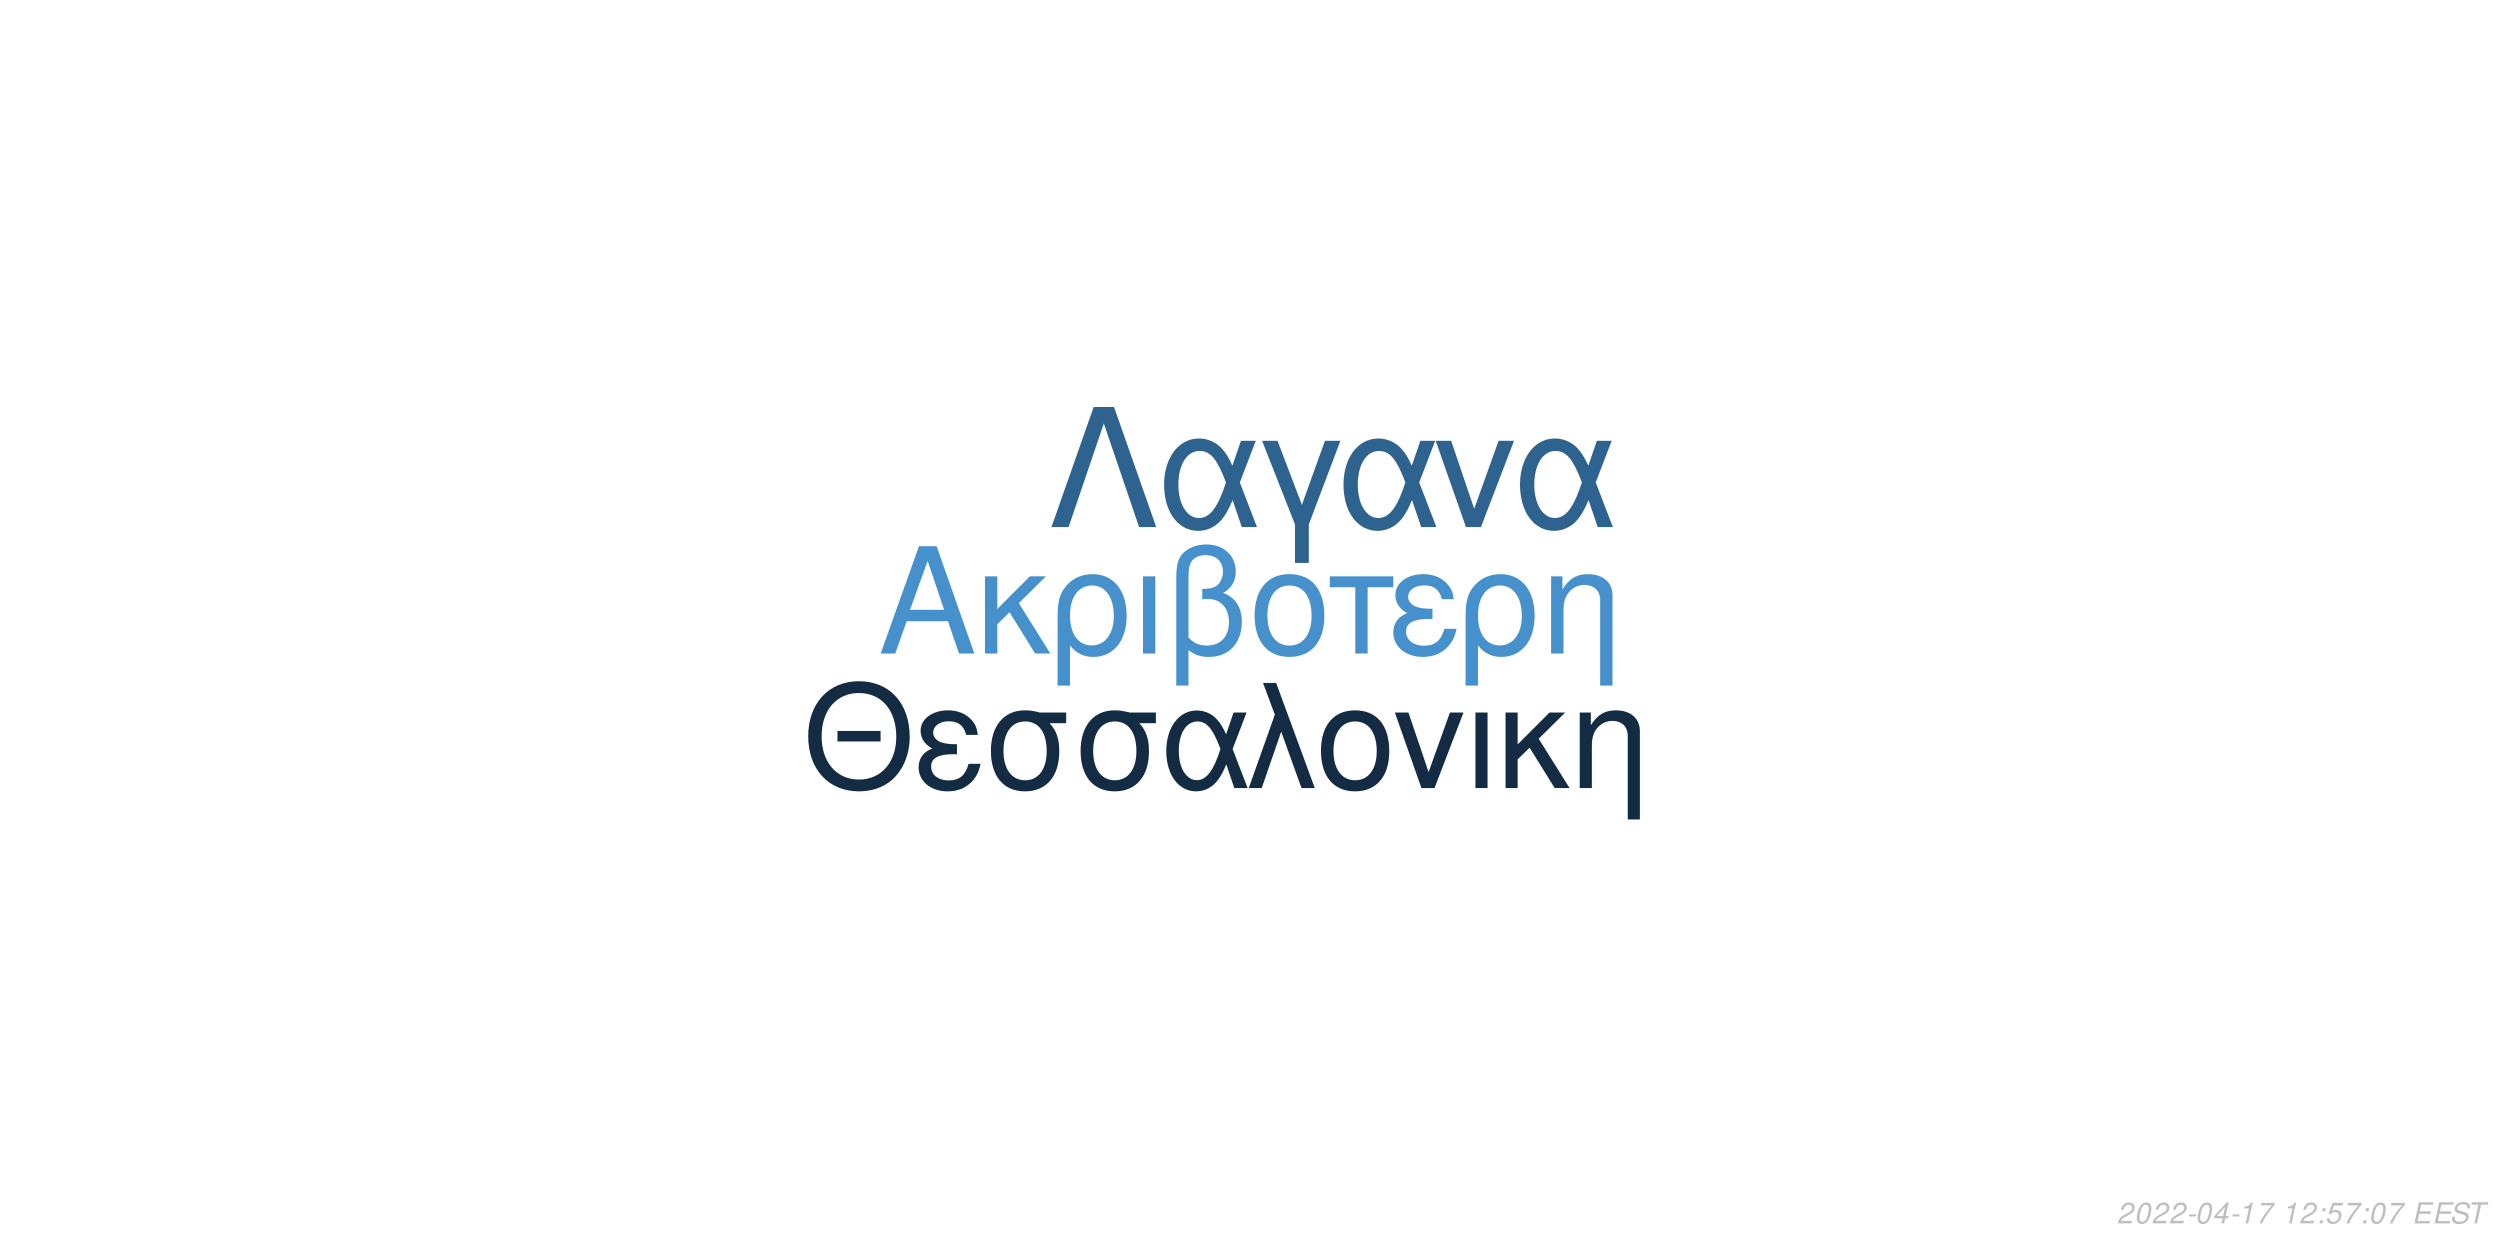
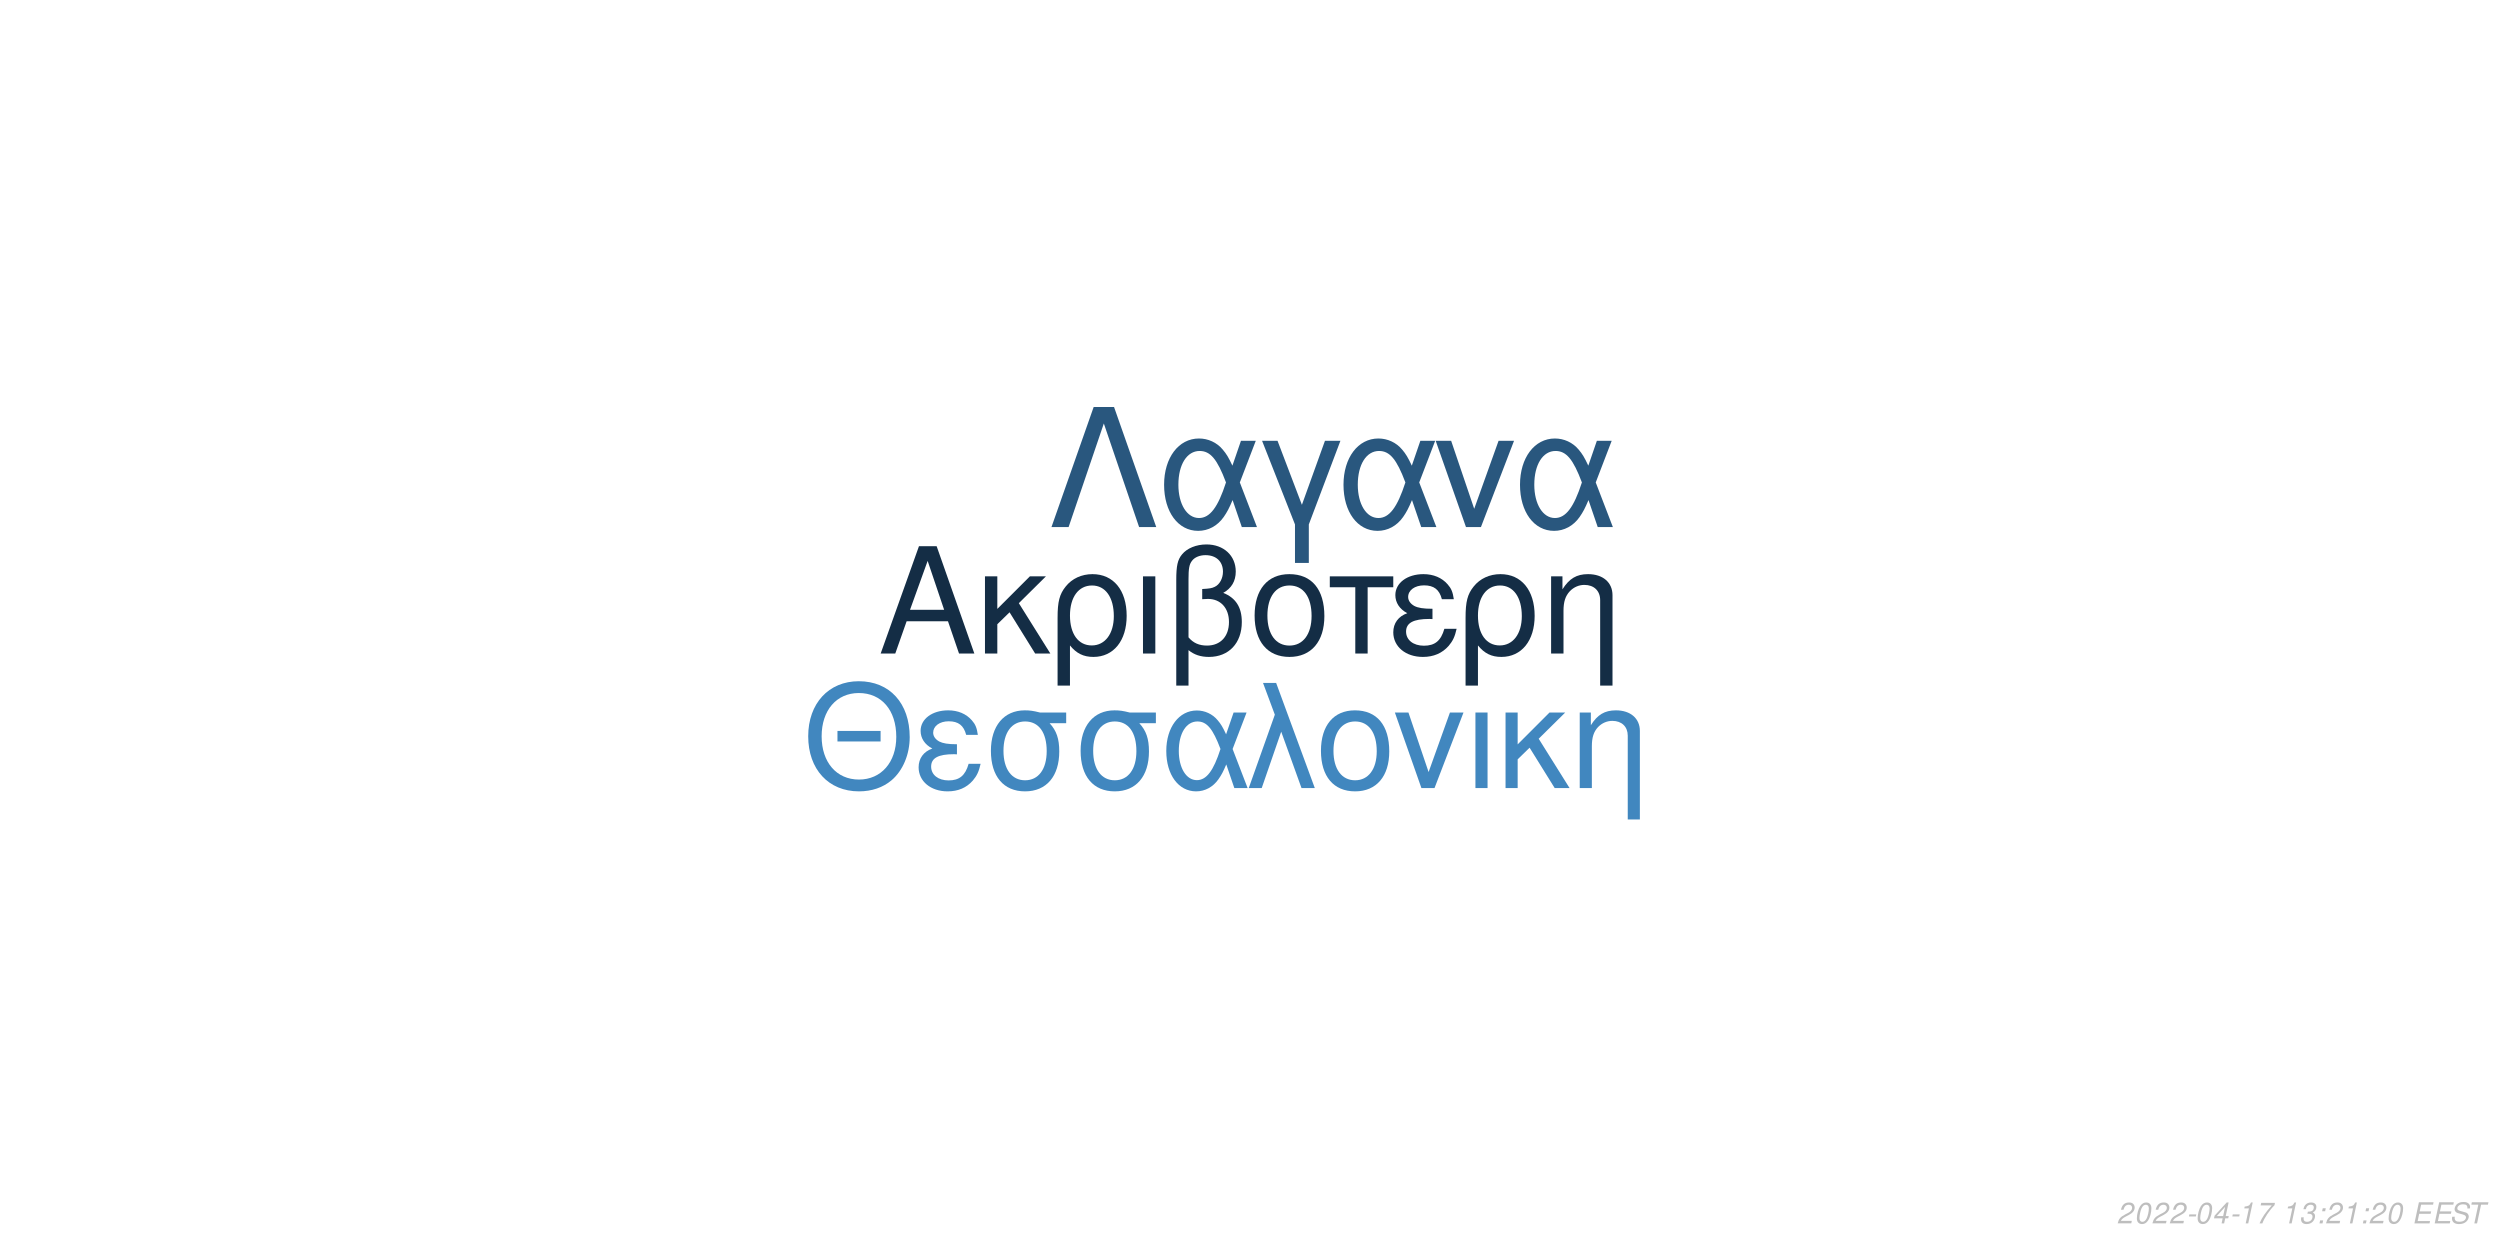
<svg xmlns="http://www.w3.org/2000/svg" xmlns:xlink="http://www.w3.org/1999/xlink" width="864pt" height="432pt" viewBox="0 0 864 432" version="1.1">
  <defs>
    <g>
      <symbol overflow="visible" id="glyph0-0">
        <path style="stroke:none;" d="" />
      </symbol>
      <symbol overflow="visible" id="glyph0-1">
        <path style="stroke:none;" d="M 24.125 -11.141 L 27.938 0 L 33.234 0 L 20.203 -37.094 L 14.094 -37.094 L 0.859 0 L 5.906 0 L 9.828 -11.141 Z M 22.797 -15.109 L 11 -15.109 L 17.094 -32.016 Z M 22.797 -15.109 " />
      </symbol>
      <symbol overflow="visible" id="glyph0-2">
        <path style="stroke:none;" d="M 7.172 -15.422 L 7.172 -26.672 L 2.906 -26.672 L 2.906 0 L 7.172 0 L 7.172 -10.125 L 11.406 -14.25 L 20.25 0 L 25.5 0 L 14.609 -17.406 L 23.969 -26.672 L 18.422 -26.672 Z M 7.172 -15.422 " />
      </symbol>
      <symbol overflow="visible" id="glyph0-3">
        <path style="stroke:none;" d="M 3 11.094 L 7.281 11.094 L 7.281 -2.797 C 9.516 -0.047 11.953 1.172 15.375 1.172 C 22.344 1.172 26.875 -4.422 26.875 -13.031 C 26.875 -21.891 22.297 -27.438 15.062 -27.438 C 11.297 -27.438 7.984 -25.906 5.797 -23.156 C 3.672 -20.516 3 -17.969 3 -12.359 Z M 14.906 -23.516 C 19.547 -23.516 22.438 -19.438 22.438 -12.922 C 22.438 -6.812 19.391 -2.797 14.812 -2.797 C 10.172 -2.797 7.281 -6.766 7.281 -13.125 C 7.281 -19.484 10.234 -23.516 14.906 -23.516 Z M 14.906 -23.516 " />
      </symbol>
      <symbol overflow="visible" id="glyph0-4">
        <path style="stroke:none;" d="M 3.516 0 L 7.781 0 L 7.781 -26.672 L 3.516 -26.672 Z M 3.516 0 " />
      </symbol>
      <symbol overflow="visible" id="glyph0-5">
        <path style="stroke:none;" d="M 4.016 11.094 L 8.25 11.094 L 8.25 -1.172 C 10.172 0.406 12.422 1.172 15.312 1.172 C 22.188 1.172 26.672 -3.609 26.672 -10.891 C 26.672 -15.984 24.578 -19.234 20.25 -20.969 C 23.109 -22.547 24.578 -25.031 24.578 -28.344 C 24.578 -33.844 20.406 -37.703 14.453 -37.703 C 10.938 -37.703 7.734 -36.391 6 -34.25 C 4.484 -32.422 4.016 -30.328 4.016 -25.391 Z M 8.25 -25.656 C 8.25 -29.359 8.5 -30.844 9.469 -32.062 C 10.375 -33.281 12.156 -34 14.094 -34 C 17.812 -34 20.156 -31.812 20.156 -28.297 C 20.156 -25.953 18.984 -23.812 17.297 -23.047 C 16.281 -22.547 15.469 -22.438 12.984 -22.297 L 12.984 -18.781 C 13.734 -18.828 14.344 -18.875 14.969 -18.875 C 19.344 -18.875 22.234 -15.719 22.234 -10.891 C 22.234 -5.906 19.281 -2.75 14.656 -2.75 C 11.953 -2.75 9.922 -3.609 8.25 -5.594 Z M 8.25 -25.656 " />
      </symbol>
      <symbol overflow="visible" id="glyph0-6">
        <path style="stroke:none;" d="M 14.094 -27.438 C 6.562 -27.438 2.094 -22.094 2.094 -13.125 C 2.094 -4.125 6.562 1.172 14.141 1.172 C 21.672 1.172 26.203 -4.172 26.203 -12.922 C 26.203 -22.188 21.828 -27.438 14.094 -27.438 Z M 14.141 -23.516 C 18.938 -23.516 21.781 -19.594 21.781 -12.984 C 21.781 -6.672 18.828 -2.75 14.141 -2.75 C 9.422 -2.75 6.516 -6.672 6.516 -13.125 C 6.516 -19.594 9.422 -23.516 14.141 -23.516 Z M 14.141 -23.516 " />
      </symbol>
      <symbol overflow="visible" id="glyph0-7">
        <path style="stroke:none;" d="M 7.891 0 L 12.156 0 L 12.156 -22.906 L 21.016 -22.906 L 21.016 -26.672 L -0.922 -26.672 L -0.922 -22.906 L 7.891 -22.906 Z M 7.891 0 " />
      </symbol>
      <symbol overflow="visible" id="glyph0-8">
        <path style="stroke:none;" d="M 14.562 -15.469 C 11.344 -15.469 9.562 -15.781 8.297 -16.438 C 6.922 -17.203 6.156 -18.328 6.156 -19.547 C 6.156 -21.891 8.453 -23.562 11.656 -23.562 C 15.062 -23.562 16.953 -22.094 17.812 -18.781 L 21.938 -18.781 C 21.578 -21.266 21.062 -22.5 19.797 -23.922 C 17.812 -26.203 14.906 -27.438 11.453 -27.438 C 5.797 -27.438 1.734 -24.375 1.734 -20.203 C 1.734 -17.609 3.156 -15.375 5.859 -13.938 C 2.797 -12.875 1.016 -10.484 1.016 -7.328 C 1.016 -2.391 5.297 1.172 11.25 1.172 C 14.969 1.172 17.906 -0.109 20.156 -2.641 C 21.578 -4.328 22.297 -5.797 22.906 -8.547 L 18.672 -8.547 C 17.5 -4.422 15.422 -2.703 11.609 -2.703 C 7.938 -2.703 5.438 -4.688 5.438 -7.578 C 5.438 -10.578 7.938 -11.953 13.484 -11.953 C 13.641 -11.953 14.094 -11.953 14.562 -11.906 Z M 14.562 -15.469 " />
      </symbol>
      <symbol overflow="visible" id="glyph0-9">
        <path style="stroke:none;" d="M 3.562 -26.672 L 3.562 0 L 7.844 0 L 7.844 -14.703 C 7.844 -17.906 8.5 -19.891 10.031 -21.531 C 11.406 -22.953 13.188 -23.719 15.062 -23.719 C 18.375 -23.719 20.516 -21.672 20.516 -18.469 L 20.516 11.094 L 24.781 11.094 L 24.781 -20.156 C 24.781 -24.578 21.469 -27.438 16.328 -27.438 C 12.359 -27.438 9.828 -25.906 7.484 -22.188 L 7.484 -26.672 Z M 3.562 -26.672 " />
      </symbol>
      <symbol overflow="visible" id="glyph1-0">
        <path style="stroke:none;" d="" />
      </symbol>
      <symbol overflow="visible" id="glyph1-1">
        <path style="stroke:none;" d="M 26.859 -19.734 L 11.953 -19.734 L 11.953 -16.094 L 26.859 -16.094 Z M 19.328 -36.922 C 8.922 -36.922 1.844 -29.25 1.844 -17.891 C 1.844 -6.484 8.875 1.141 19.391 1.141 C 23.812 1.141 27.703 -0.203 30.641 -2.688 C 34.578 -6.031 36.922 -11.656 36.922 -17.594 C 36.922 -29.297 30 -36.922 19.328 -36.922 Z M 19.328 -32.844 C 27.203 -32.844 32.281 -26.906 32.281 -17.688 C 32.281 -8.922 27.062 -2.938 19.391 -2.938 C 11.609 -2.938 6.484 -8.922 6.484 -17.891 C 6.484 -26.859 11.609 -32.844 19.328 -32.844 Z M 19.328 -32.844 " />
      </symbol>
      <symbol overflow="visible" id="glyph1-2">
        <path style="stroke:none;" d="M 14.25 -15.141 C 11.109 -15.141 9.375 -15.453 8.125 -16.094 C 6.781 -16.844 6.031 -17.938 6.031 -19.141 C 6.031 -21.422 8.266 -23.078 11.406 -23.078 C 14.75 -23.078 16.594 -21.625 17.438 -18.391 L 21.469 -18.391 C 21.125 -20.828 20.625 -22.031 19.391 -23.422 C 17.438 -25.656 14.594 -26.859 11.219 -26.859 C 5.688 -26.859 1.688 -23.875 1.688 -19.781 C 1.688 -17.234 3.094 -15.047 5.734 -13.656 C 2.734 -12.609 1 -10.266 1 -7.172 C 1 -2.344 5.188 1.141 11.016 1.141 C 14.656 1.141 17.547 -0.094 19.734 -2.594 C 21.125 -4.234 21.828 -5.688 22.422 -8.375 L 18.281 -8.375 C 17.141 -4.328 15.094 -2.641 11.359 -2.641 C 7.766 -2.641 5.328 -4.578 5.328 -7.422 C 5.328 -10.359 7.766 -11.703 13.203 -11.703 C 13.359 -11.703 13.797 -11.703 14.25 -11.656 Z M 14.25 -15.141 " />
      </symbol>
      <symbol overflow="visible" id="glyph1-3">
        <path style="stroke:none;" d="M 29 -26.109 L 19.938 -26.109 C 17.594 -26.703 16.438 -26.859 14.703 -26.859 C 7.469 -26.859 2.984 -21.469 2.984 -12.859 C 2.984 -4.031 7.375 1.141 14.797 1.141 C 22.172 1.141 26.609 -4.078 26.609 -12.656 C 26.609 -17.047 25.656 -19.828 23.266 -22.422 L 29 -22.422 Z M 14.797 -23.016 C 19.531 -23.016 22.266 -19.234 22.266 -12.75 C 22.266 -6.531 19.438 -2.688 14.797 -2.688 C 10.172 -2.688 7.328 -6.531 7.328 -12.859 C 7.328 -19.188 10.172 -23.016 14.797 -23.016 Z M 14.797 -23.016 " />
      </symbol>
      <symbol overflow="visible" id="glyph1-4">
        <path style="stroke:none;" d="M 29.344 -26.109 L 24.859 -26.109 L 22.266 -18.578 C 21.125 -21.031 20.484 -22.125 19.328 -23.469 C 17.547 -25.609 14.906 -26.812 12.156 -26.812 C 5.984 -26.812 1.594 -20.984 1.594 -12.812 C 1.594 -4.578 5.828 1.141 11.906 1.141 C 14.953 1.141 17.734 -0.344 19.625 -3.047 C 20.672 -4.531 21.281 -5.688 22.328 -8.172 L 25.109 0 L 29.703 0 L 24.516 -13.5 Z M 20.328 -13.5 C 17.891 -5.922 15.453 -2.734 12.156 -2.734 C 8.516 -2.734 5.922 -6.922 5.922 -12.812 C 5.922 -18.938 8.516 -23.016 12.359 -23.016 C 15.594 -23.016 17.688 -20.531 20.328 -13.5 Z M 20.328 -13.5 " />
      </symbol>
      <symbol overflow="visible" id="glyph1-5">
        <path style="stroke:none;" d="M 1.094 0 L 5.578 0 L 12.312 -19.484 L 19.328 0 L 23.922 0 L 10.562 -36.328 L 6.031 -36.328 L 10.109 -25.359 Z M 1.094 0 " />
      </symbol>
      <symbol overflow="visible" id="glyph1-6">
        <path style="stroke:none;" d="M 13.797 -26.859 C 6.422 -26.859 2.047 -21.625 2.047 -12.859 C 2.047 -4.031 6.422 1.141 13.859 1.141 C 21.234 1.141 25.656 -4.078 25.656 -12.656 C 25.656 -21.719 21.375 -26.859 13.797 -26.859 Z M 13.859 -23.016 C 18.531 -23.016 21.328 -19.188 21.328 -12.703 C 21.328 -6.531 18.438 -2.688 13.859 -2.688 C 9.219 -2.688 6.375 -6.531 6.375 -12.859 C 6.375 -19.188 9.219 -23.016 13.859 -23.016 Z M 13.859 -23.016 " />
      </symbol>
      <symbol overflow="visible" id="glyph1-7">
        <path style="stroke:none;" d="M 14.297 0 L 24.312 -26.109 L 19.625 -26.109 L 12.25 -5.531 L 5.281 -26.109 L 0.594 -26.109 L 9.766 0 Z M 14.297 0 " />
      </symbol>
      <symbol overflow="visible" id="glyph1-8">
        <path style="stroke:none;" d="M 3.438 0 L 7.625 0 L 7.625 -26.109 L 3.438 -26.109 Z M 3.438 0 " />
      </symbol>
      <symbol overflow="visible" id="glyph1-9">
        <path style="stroke:none;" d="M 7.031 -15.094 L 7.031 -26.109 L 2.844 -26.109 L 2.844 0 L 7.031 0 L 7.031 -9.922 L 11.156 -13.953 L 19.828 0 L 24.969 0 L 14.297 -17.047 L 23.469 -26.109 L 18.031 -26.109 Z M 7.031 -15.094 " />
      </symbol>
      <symbol overflow="visible" id="glyph1-10">
        <path style="stroke:none;" d="M 3.484 -26.109 L 3.484 0 L 7.672 0 L 7.672 -14.406 C 7.672 -17.547 8.328 -19.484 9.812 -21.078 C 11.156 -22.469 12.906 -23.219 14.75 -23.219 C 17.984 -23.219 20.078 -21.234 20.078 -18.094 L 20.078 10.859 L 24.266 10.859 L 24.266 -19.734 C 24.266 -24.062 21.031 -26.859 16 -26.859 C 12.109 -26.859 9.609 -25.359 7.328 -21.719 L 7.328 -26.109 Z M 3.484 -26.109 " />
      </symbol>
      <symbol overflow="visible" id="glyph2-0">
        <path style="stroke:none;" d="" />
      </symbol>
      <symbol overflow="visible" id="glyph2-1">
        <path style="stroke:none;" d="M 22.531 -41.484 L 15.484 -41.484 L 0.906 0 L 6.828 0 L 19 -35.797 L 31.188 0 L 37.109 0 Z M 22.531 -41.484 " />
      </symbol>
      <symbol overflow="visible" id="glyph2-2">
        <path style="stroke:none;" d="M 33.516 -29.812 L 28.391 -29.812 L 25.438 -21.219 C 24.125 -24.016 23.391 -25.266 22.078 -26.797 C 20.031 -29.25 17.016 -30.609 13.891 -30.609 C 6.828 -30.609 1.828 -23.953 1.828 -14.625 C 1.828 -5.234 6.656 1.312 13.594 1.312 C 17.078 1.312 20.266 -0.391 22.422 -3.469 C 23.609 -5.172 24.297 -6.484 25.5 -9.328 L 28.688 0 L 33.922 0 L 28 -15.422 Z M 23.219 -15.422 C 20.422 -6.766 17.641 -3.125 13.891 -3.125 C 9.734 -3.125 6.766 -7.906 6.766 -14.625 C 6.766 -21.625 9.734 -26.297 14.109 -26.297 C 17.812 -26.297 20.203 -23.453 23.219 -15.422 Z M 23.219 -15.422 " />
      </symbol>
      <symbol overflow="visible" id="glyph2-3">
        <path style="stroke:none;" d="M 12.062 12.406 L 16.844 12.406 L 16.844 -0.906 L 27.766 -29.812 L 22.422 -29.812 L 14.453 -7.688 L 6.031 -29.812 L 0.688 -29.812 L 12.062 -0.906 Z M 12.062 12.406 " />
      </symbol>
      <symbol overflow="visible" id="glyph2-4">
        <path style="stroke:none;" d="M 16.328 0 L 27.766 -29.812 L 22.422 -29.812 L 14 -6.312 L 6.031 -29.812 L 0.688 -29.812 L 11.156 0 Z M 16.328 0 " />
      </symbol>
      <symbol overflow="visible" id="glyph3-0">
        <path style="stroke:none;" d="" />
      </symbol>
      <symbol overflow="visible" id="glyph3-1">
        <path style="stroke:none;" d="M 5.234 -0.875 L 1.469 -0.875 C 1.641 -1.375 2.203 -1.891 3.109 -2.344 L 4.234 -2.938 C 5.562 -3.625 6.219 -4.469 6.219 -5.484 C 6.219 -5.938 6.062 -6.359 5.797 -6.656 C 5.469 -7.047 4.984 -7.234 4.312 -7.234 C 2.766 -7.234 1.891 -6.453 1.484 -4.734 L 2.375 -4.734 C 2.484 -5.188 2.609 -5.484 2.797 -5.75 C 3.094 -6.203 3.609 -6.453 4.188 -6.453 C 4.891 -6.453 5.344 -6.031 5.344 -5.375 C 5.344 -4.703 4.859 -4.094 4.016 -3.656 L 2.984 -3.125 C 1.234 -2.188 0.797 -1.656 0.344 -0.016 L 5.047 -0.016 Z M 5.234 -0.875 " />
      </symbol>
      <symbol overflow="visible" id="glyph3-2">
        <path style="stroke:none;" d="M 4.203 -7.234 C 3.375 -7.234 2.688 -6.812 2.125 -5.984 C 1.484 -5.047 0.984 -3.188 0.984 -1.734 C 0.984 -1.109 1.172 -0.562 1.484 -0.266 C 1.797 0.047 2.281 0.234 2.766 0.234 C 3.625 0.234 4.281 -0.156 4.859 -1.016 C 5.516 -1.953 6 -3.797 6 -5.266 C 6 -6.5 5.328 -7.234 4.203 -7.234 Z M 4.094 -6.453 C 4.734 -6.453 5.125 -5.984 5.125 -5.156 C 5.125 -4.203 4.781 -2.625 4.406 -1.812 C 3.984 -0.938 3.516 -0.547 2.875 -0.547 C 2.25 -0.547 1.875 -1.031 1.875 -1.828 C 1.875 -2.797 2.203 -4.344 2.594 -5.203 C 2.984 -6.047 3.453 -6.453 4.094 -6.453 Z M 4.094 -6.453 " />
      </symbol>
      <symbol overflow="visible" id="glyph3-3">
        <path style="stroke:none;" d="M 3.516 -3.125 L 1.125 -3.125 L 0.969 -2.406 L 3.359 -2.406 Z M 3.516 -3.125 " />
      </symbol>
      <symbol overflow="visible" id="glyph3-4">
        <path style="stroke:none;" d="M 3.625 -1.75 L 3.266 0 L 4.141 0 L 4.516 -1.75 L 5.562 -1.75 L 5.734 -2.531 L 4.688 -2.531 L 5.688 -7.234 L 5.016 -7.234 L 0.844 -2.672 L 0.641 -1.75 Z M 3.797 -2.531 L 1.594 -2.531 L 4.469 -5.703 Z M 3.797 -2.531 " />
      </symbol>
      <symbol overflow="visible" id="glyph3-5">
        <path style="stroke:none;" d="M 3.703 -5.188 L 2.594 0 L 3.469 0 L 5.016 -7.234 L 4.438 -7.234 C 3.906 -6.156 3.688 -6.016 2.234 -5.812 L 2.109 -5.188 Z M 3.703 -5.188 " />
      </symbol>
      <symbol overflow="visible" id="glyph3-6">
        <path style="stroke:none;" d="M 6.703 -7.094 L 1.953 -7.094 L 1.766 -6.219 L 5.594 -6.219 C 3.344 -3.688 2.266 -2.109 1.375 0 L 2.344 0 C 3.031 -1.906 4.828 -4.594 6.547 -6.281 Z M 6.703 -7.094 " />
      </symbol>
      <symbol overflow="visible" id="glyph3-7">
        <path style="stroke:none;" d="" />
      </symbol>
      <symbol overflow="visible" id="glyph3-8">
-         <path style="stroke:none;" d="M 2.359 -1.031 L 1.312 -1.031 L 1.094 0 L 2.141 0 Z M 3.266 -5.234 L 2.219 -5.234 L 2 -4.203 L 3.047 -4.203 Z M 3.266 -5.234 " />
+         <path style="stroke:none;" d="M 2.922 -3.312 C 3.125 -3.344 3.234 -3.344 3.375 -3.344 C 4.203 -3.344 4.688 -3 4.688 -2.406 C 4.688 -1.312 3.906 -0.547 2.781 -0.547 C 2.047 -0.547 1.594 -0.938 1.594 -1.562 C 1.594 -1.719 1.609 -1.844 1.656 -2.094 L 0.766 -2.094 C 0.734 -1.797 0.719 -1.641 0.719 -1.469 C 0.719 -0.375 1.406 0.234 2.641 0.234 C 3.547 0.234 4.297 -0.078 4.812 -0.656 C 5.266 -1.156 5.562 -1.875 5.562 -2.547 C 5.562 -3.125 5.344 -3.453 4.797 -3.734 C 5.641 -4.234 6.016 -4.844 6.016 -5.734 C 6.016 -6.656 5.312 -7.234 4.203 -7.234 C 3.375 -7.234 2.672 -6.938 2.188 -6.375 C 1.891 -6.031 1.703 -5.641 1.516 -4.906 L 2.391 -4.906 C 2.5 -5.359 2.594 -5.594 2.734 -5.812 C 3.047 -6.234 3.516 -6.453 4.078 -6.453 C 4.734 -6.453 5.141 -6.125 5.141 -5.578 C 5.141 -5.188 5.016 -4.797 4.797 -4.547 C 4.516 -4.234 4 -4.062 3.266 -4.062 L 3.078 -4.062 Z M 2.922 -3.312 " />
      </symbol>
      <symbol overflow="visible" id="glyph3-9">
-         <path style="stroke:none;" d="M 6.297 -7.094 L 2.594 -7.094 L 1.234 -3.234 L 2.047 -3.234 C 2.656 -3.766 2.938 -3.906 3.531 -3.906 C 4.328 -3.906 4.797 -3.453 4.797 -2.688 C 4.797 -1.438 3.969 -0.547 2.828 -0.547 C 2.031 -0.547 1.609 -0.938 1.578 -1.734 L 0.703 -1.734 L 0.703 -1.516 C 0.703 -0.938 0.844 -0.547 1.188 -0.266 C 1.562 0.062 2.078 0.234 2.703 0.234 C 3.656 0.234 4.391 -0.156 4.984 -0.922 C 5.422 -1.5 5.672 -2.234 5.672 -2.953 C 5.672 -4 4.938 -4.672 3.812 -4.672 C 3.328 -4.672 2.906 -4.547 2.406 -4.234 L 3.109 -6.219 L 6.109 -6.219 Z M 6.297 -7.094 " />
+         <path style="stroke:none;" d="M 2.359 -1.031 L 1.312 -1.031 L 1.094 0 L 2.141 0 Z M 3.266 -5.234 L 2.219 -5.234 L 2 -4.203 L 3.047 -4.203 Z M 3.266 -5.234 " />
      </symbol>
      <symbol overflow="visible" id="glyph3-10">
        <path style="stroke:none;" d="M 2.547 -3.312 L 6.5 -3.312 L 6.688 -4.141 L 2.719 -4.141 L 3.219 -6.469 L 7.344 -6.469 L 7.516 -7.297 L 2.453 -7.297 L 0.906 0 L 6.125 0 L 6.297 -0.812 L 2.016 -0.812 Z M 2.547 -3.312 " />
      </symbol>
      <symbol overflow="visible" id="glyph3-11">
        <path style="stroke:none;" d="M 7.062 -5.156 C 7.125 -5.438 7.141 -5.562 7.141 -5.703 C 7.141 -6.156 6.938 -6.594 6.594 -6.891 C 6.188 -7.25 5.656 -7.406 4.875 -7.406 C 3.844 -7.406 3.047 -7.125 2.5 -6.562 C 2.094 -6.141 1.781 -5.438 1.781 -4.922 C 1.781 -4.297 2.219 -3.766 2.891 -3.562 L 4.594 -3.094 C 5.406 -2.859 5.734 -2.578 5.734 -2.094 C 5.734 -1.781 5.547 -1.406 5.266 -1.141 C 4.844 -0.766 4.266 -0.578 3.453 -0.578 C 2.328 -0.578 1.812 -0.984 1.812 -1.906 C 1.812 -2.047 1.812 -2.125 1.844 -2.312 L 0.984 -2.312 C 0.906 -2.062 0.891 -1.906 0.891 -1.688 C 0.891 -0.484 1.797 0.234 3.297 0.234 C 4.359 0.234 5.234 -0.062 5.812 -0.609 C 6.344 -1.078 6.688 -1.797 6.688 -2.375 C 6.688 -2.641 6.609 -2.906 6.453 -3.156 C 6.234 -3.5 5.938 -3.703 5.469 -3.828 L 3.75 -4.312 C 2.984 -4.547 2.734 -4.734 2.734 -5.188 C 2.734 -5.547 2.875 -5.844 3.188 -6.109 C 3.547 -6.438 4.031 -6.594 4.703 -6.594 C 5.266 -6.594 5.688 -6.484 5.906 -6.297 C 6.094 -6.125 6.219 -5.797 6.219 -5.516 C 6.219 -5.422 6.203 -5.344 6.188 -5.156 Z M 7.062 -5.156 " />
      </symbol>
      <symbol overflow="visible" id="glyph3-12">
        <path style="stroke:none;" d="M 4.938 -6.469 L 7.312 -6.469 L 7.484 -7.297 L 1.75 -7.297 L 1.578 -6.469 L 3.984 -6.469 L 2.609 0 L 3.547 0 Z M 4.938 -6.469 " />
      </symbol>
    </g>
  </defs>
  <g id="surface1">
    <rect x="0" y="0" width="864" height="432" style="fill:rgb(100%,100%,100%);fill-opacity:1;stroke:none;" />
-     <g style="fill:rgb(27.451%,56.863%,79.608%);fill-opacity:1;">
+     <g style="fill:rgb(7.843%,17.647%,27.059%);fill-opacity:1;">
      <use xlink:href="#glyph0-1" x="303.5" y="225.861" />
      <use xlink:href="#glyph0-2" x="337.5" y="225.861" />
      <use xlink:href="#glyph0-3" x="362.5" y="225.861" />
      <use xlink:href="#glyph0-4" x="391.5" y="225.861" />
      <use xlink:href="#glyph0-5" x="402.5" y="225.861" />
      <use xlink:href="#glyph0-6" x="431.5" y="225.861" />
      <use xlink:href="#glyph0-7" x="460.5" y="225.861" />
      <use xlink:href="#glyph0-8" x="480.5" y="225.861" />
      <use xlink:href="#glyph0-3" x="503.5" y="225.861" />
      <use xlink:href="#glyph0-9" x="532.5" y="225.861" />
    </g>
-     <g style="fill:rgb(7.451%,16.863%,26.275%);fill-opacity:1;">
+     <g style="fill:rgb(25.49%,52.941%,74.902%);fill-opacity:1;">
      <use xlink:href="#glyph1-1" x="277.473" y="272.354" />
      <use xlink:href="#glyph1-2" x="316.473" y="272.354" />
      <use xlink:href="#glyph1-3" x="339.473" y="272.354" />
      <use xlink:href="#glyph1-3" x="370.473" y="272.354" />
      <use xlink:href="#glyph1-4" x="401.473" y="272.354" />
      <use xlink:href="#glyph1-5" x="430.473" y="272.354" />
      <use xlink:href="#glyph1-6" x="454.473" y="272.354" />
      <use xlink:href="#glyph1-7" x="481.473" y="272.354" />
      <use xlink:href="#glyph1-8" x="506.473" y="272.354" />
      <use xlink:href="#glyph1-9" x="517.473" y="272.354" />
      <use xlink:href="#glyph1-10" x="542.473" y="272.354" />
    </g>
-     <g style="fill:rgb(18.431%,38.824%,56.078%);fill-opacity:1;">
+     <g style="fill:rgb(16.078%,34.118%,49.412%);fill-opacity:1;">
      <use xlink:href="#glyph2-1" x="362.484" y="182.152" />
      <use xlink:href="#glyph2-2" x="400.484" y="182.152" />
      <use xlink:href="#glyph2-3" x="435.484" y="182.152" />
      <use xlink:href="#glyph2-2" x="462.484" y="182.152" />
      <use xlink:href="#glyph2-4" x="495.484" y="182.152" />
      <use xlink:href="#glyph2-2" x="523.484" y="182.152" />
    </g>
    <g style="fill:rgb(74.51%,74.51%,74.51%);fill-opacity:1;">
      <use xlink:href="#glyph3-1" x="731.52" y="422.81" />
      <use xlink:href="#glyph3-2" x="737.52" y="422.81" />
      <use xlink:href="#glyph3-1" x="743.52" y="422.81" />
      <use xlink:href="#glyph3-1" x="749.52" y="422.81" />
      <use xlink:href="#glyph3-3" x="755.52" y="422.81" />
      <use xlink:href="#glyph3-2" x="758.52" y="422.81" />
      <use xlink:href="#glyph3-4" x="764.52" y="422.81" />
      <use xlink:href="#glyph3-3" x="770.52" y="422.81" />
      <use xlink:href="#glyph3-5" x="773.52" y="422.81" />
      <use xlink:href="#glyph3-6" x="779.52" y="422.81" />
      <use xlink:href="#glyph3-7" x="785.52" y="422.81" />
      <use xlink:href="#glyph3-5" x="788.52" y="422.81" />
-       <use xlink:href="#glyph3-1" x="794.52" y="422.81" />
-       <use xlink:href="#glyph3-8" x="800.52" y="422.81" />
-       <use xlink:href="#glyph3-9" x="803.52" y="422.81" />
-       <use xlink:href="#glyph3-6" x="809.52" y="422.81" />
-       <use xlink:href="#glyph3-8" x="815.52" y="422.81" />
-       <use xlink:href="#glyph3-2" x="818.52" y="422.81" />
-       <use xlink:href="#glyph3-6" x="824.52" y="422.81" />
+       <use xlink:href="#glyph3-8" x="794.52" y="422.81" />
+       <use xlink:href="#glyph3-9" x="800.52" y="422.81" />
+       <use xlink:href="#glyph3-1" x="803.52" y="422.81" />
+       <use xlink:href="#glyph3-5" x="809.52" y="422.81" />
+       <use xlink:href="#glyph3-9" x="815.52" y="422.81" />
+       <use xlink:href="#glyph3-1" x="818.52" y="422.81" />
+       <use xlink:href="#glyph3-2" x="824.52" y="422.81" />
      <use xlink:href="#glyph3-7" x="830.52" y="422.81" />
      <use xlink:href="#glyph3-10" x="833.52" y="422.81" />
      <use xlink:href="#glyph3-10" x="840.52" y="422.81" />
      <use xlink:href="#glyph3-11" x="846.52" y="422.81" />
      <use xlink:href="#glyph3-12" x="852.52" y="422.81" />
    </g>
  </g>
</svg>
